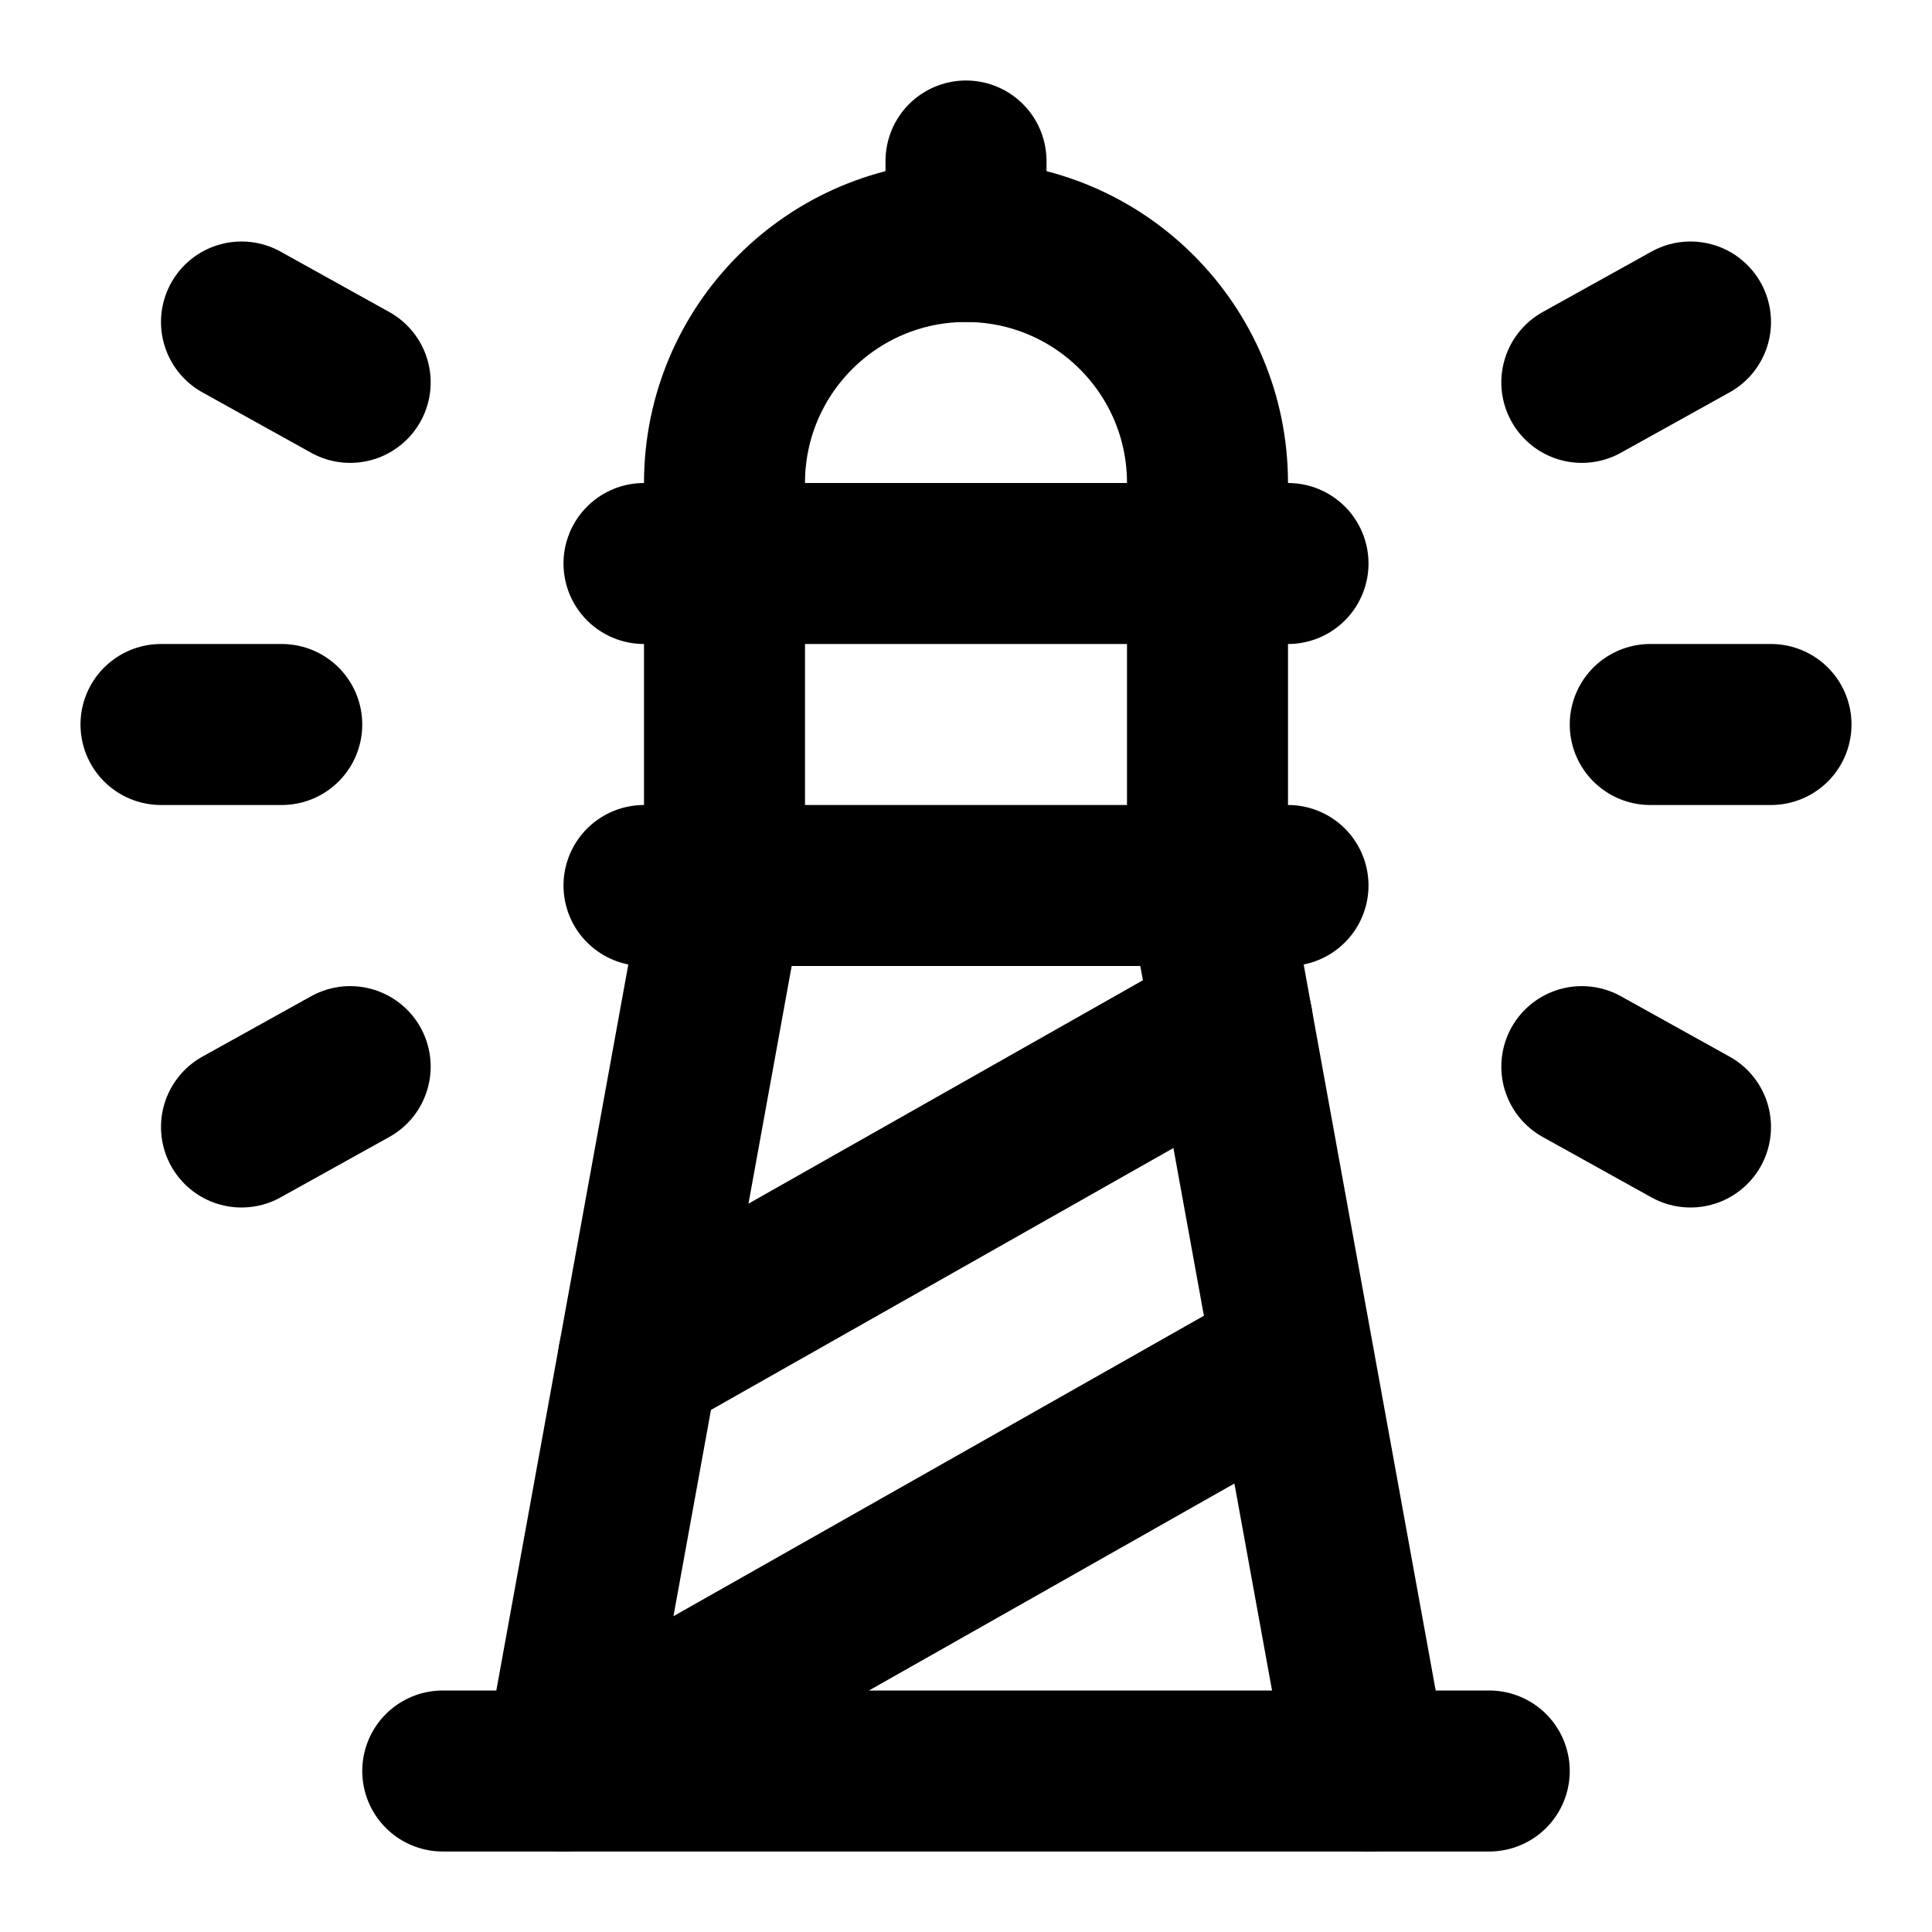
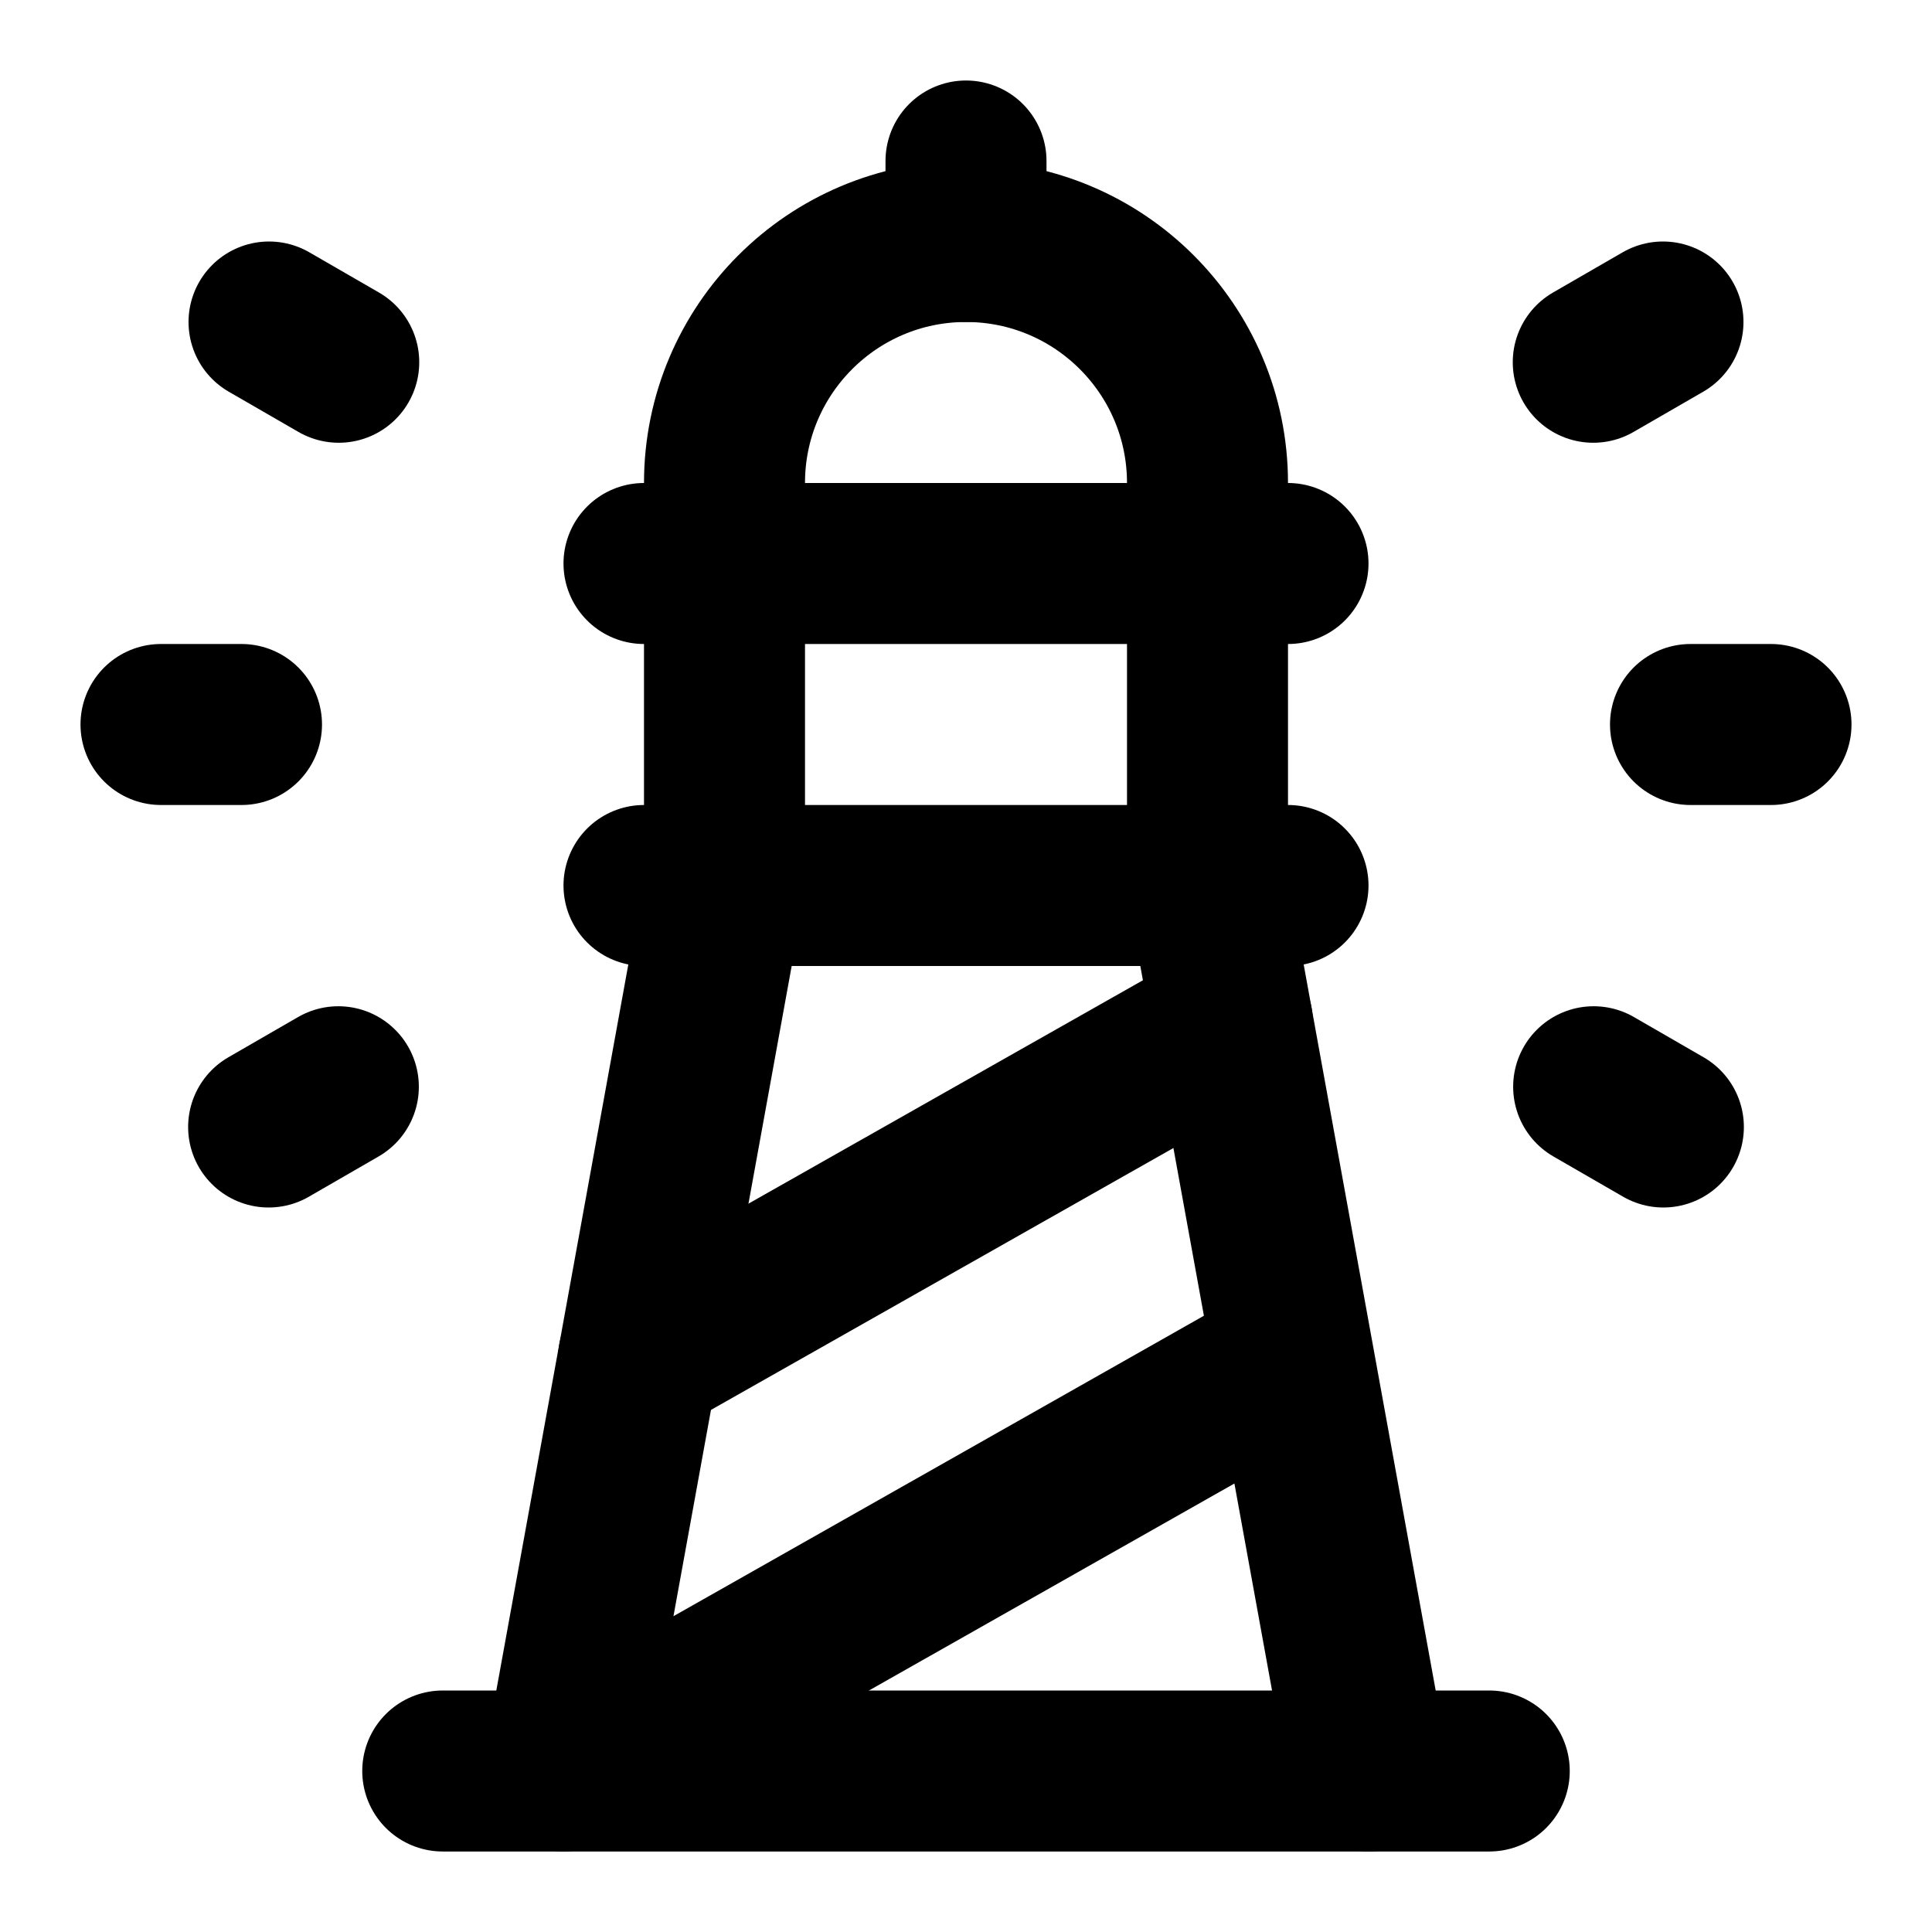
<svg xmlns="http://www.w3.org/2000/svg" width="24" height="24" viewBox="0 0 24 24" fill="none" stroke="currentColor" stroke-width="2" stroke-linecap="round" stroke-linejoin="round">
  <path d="M12 3V2" />
  <path d="M16.066 16.865 7 22l2-11V6a3 3 0 016 0v5l2 11" />
-   <path d="M2 9h1.5" />
-   <path d="m21 14-1.35-.75" />
-   <path d="m21 4-1.35.75" />
-   <path d="M22 9h-1.5" />
-   <path d="m3 14 1.35-.75" />
-   <path d="m3 4 1.35.75" />
+   <path d="m19.792 4.5.866-.5" />
+   <path d="m19.797 13.5.866.5" />
+   <path d="M21 9h1" />
+   <path d="M3 9H2" />
+   <path d="m4.203 13.5-.866.5" />
+   <path d="M4.208 4.5 3.342 4" />
  <path d="M5.5 22h13" />
  <path d="m7.932 16.875 7.377-4.178" />
  <path d="M8 11h8" />
  <path d="M8 7h8" />
</svg>
